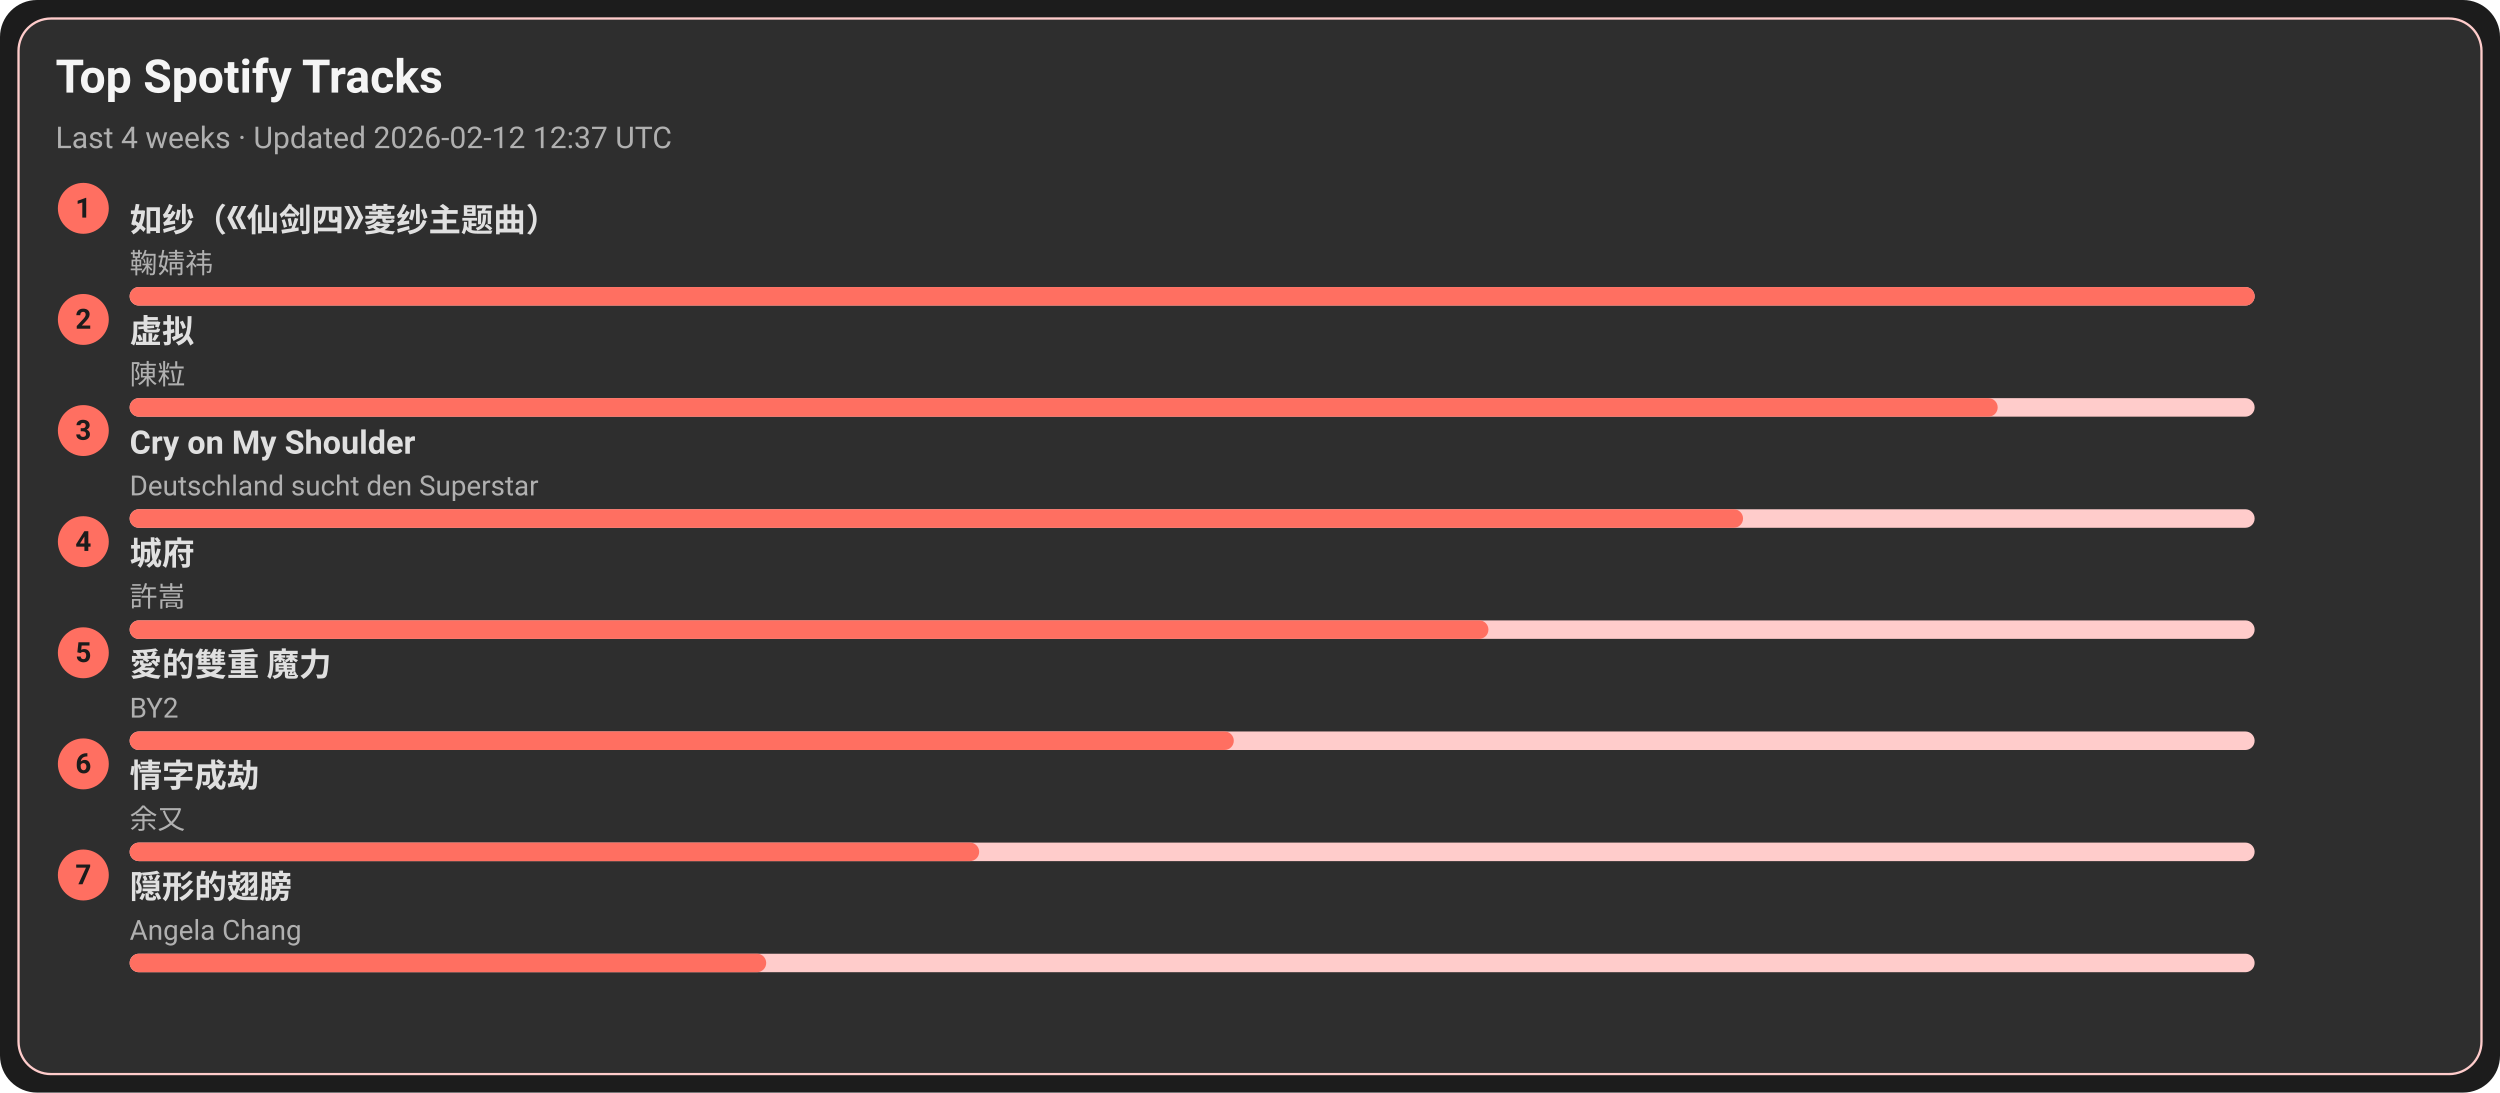
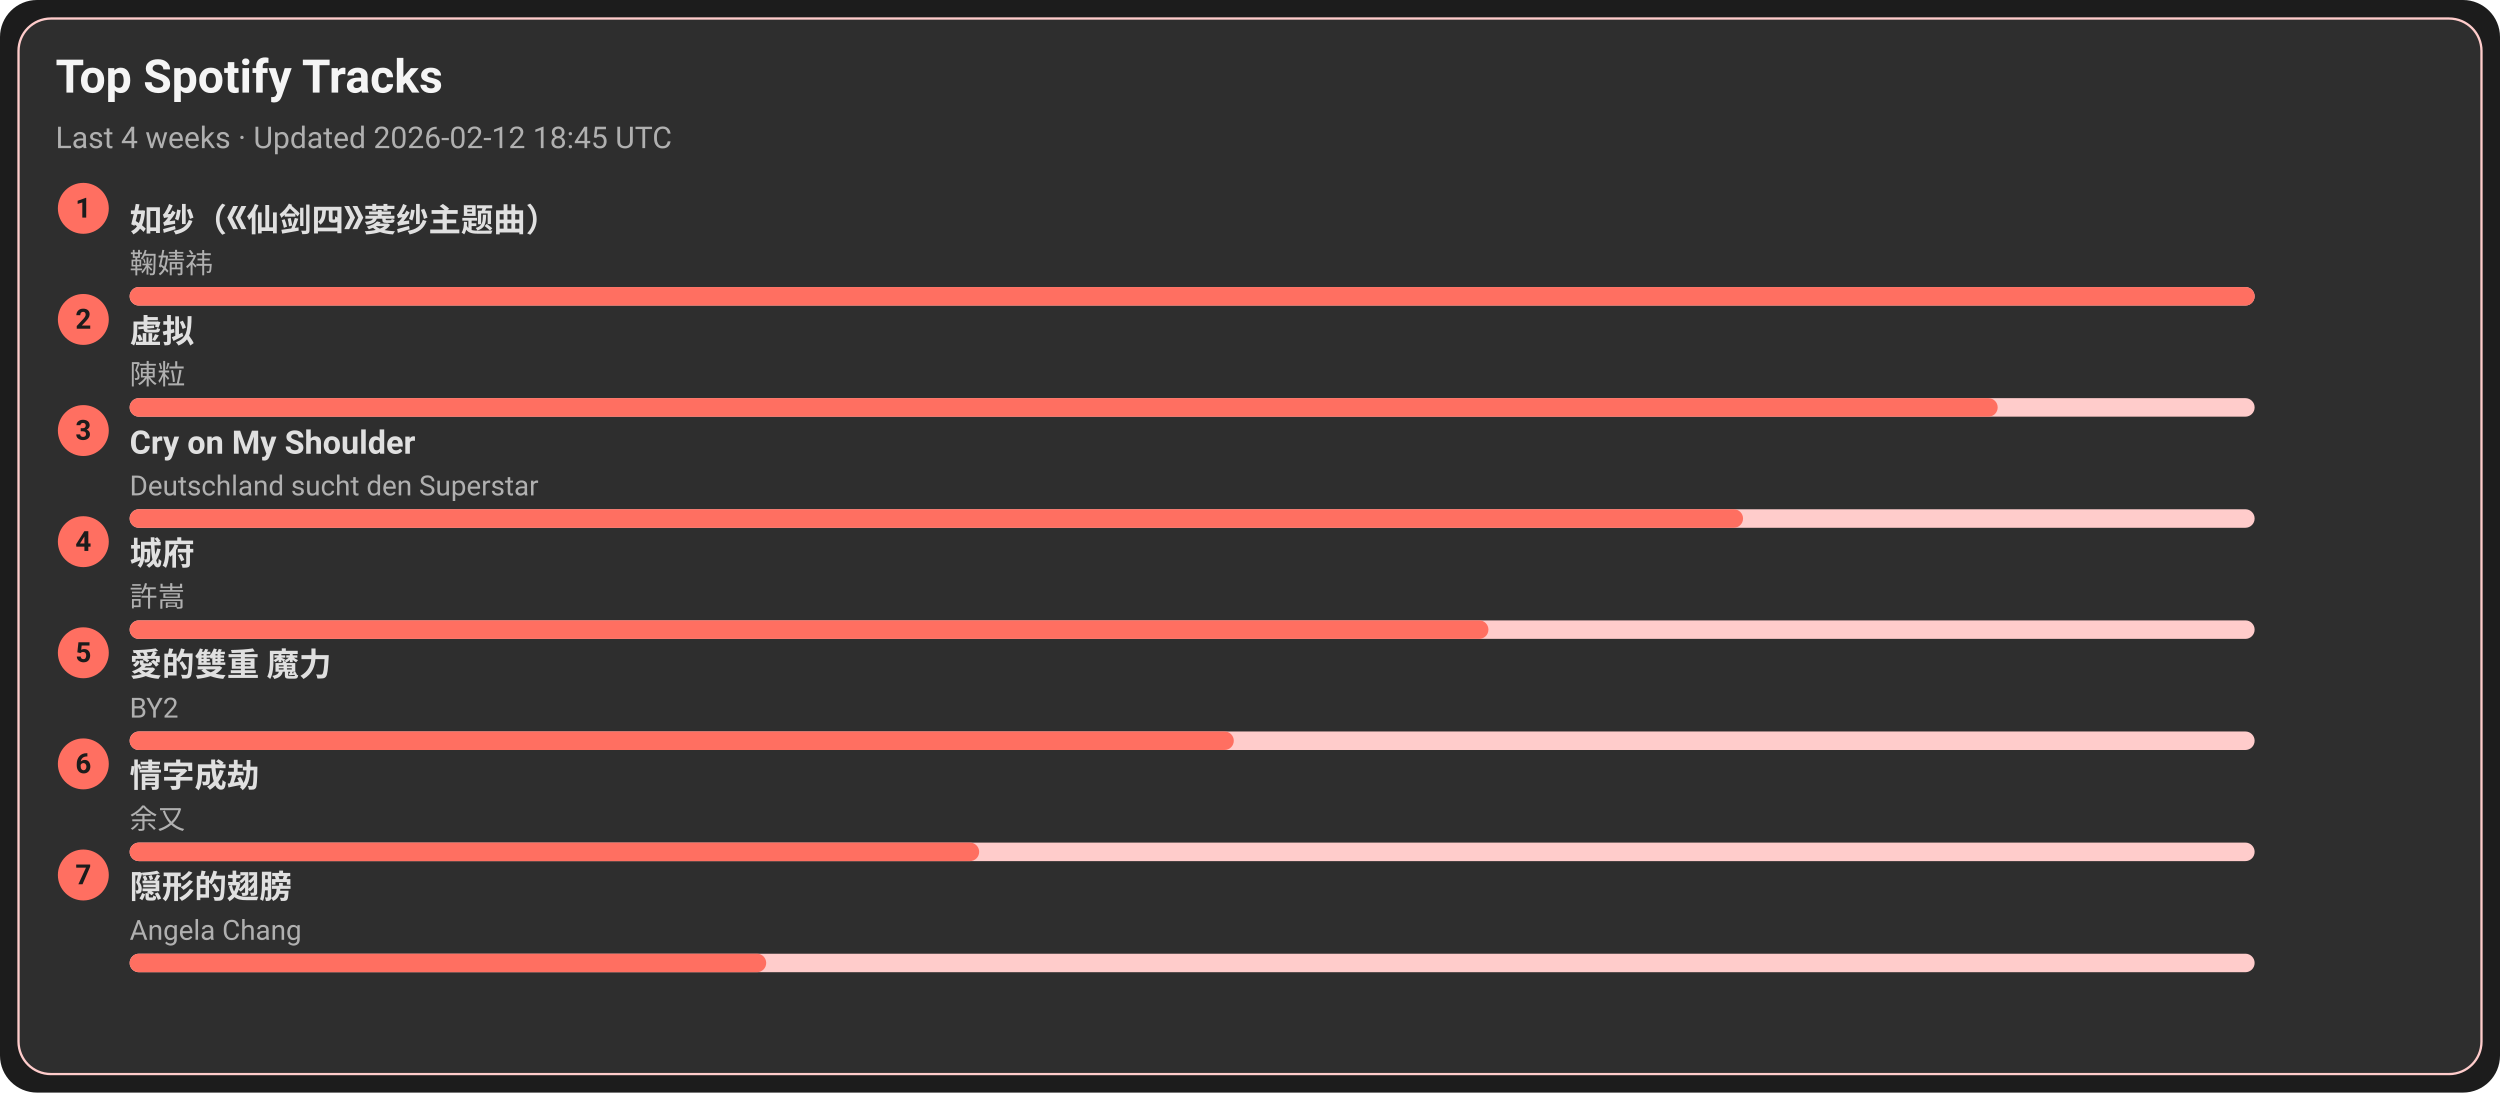
<svg xmlns="http://www.w3.org/2000/svg" width="1080" height="472" viewBox="0 0 1080 472">
  <style>text{font-family:-apple-system,BlinkMacSystemFont,Segoe UI,Roboto,Ubuntu,Helvetica Neue,Arial,Noto Sans,sans-serif}</style>
  <rect width="1080" height="472" rx="16" fill="#1c1c1c" />
  <rect x="8" y="8" width="1064" height="456" rx="14" fill="#2e2e2e" stroke="#ffcccb" />
  <text x="24" y="40" font-size="20" fill="#f5f5f5" font-weight="600">Top Spotify Tracks</text>
-   <text x="24" y="64" font-size="13" fill="#b0b0b0">Last 4 weeks · Updated 2026-02-12 12:37 UTC</text>
+   <text x="24" y="64" font-size="13" fill="#b0b0b0">Last 4 weeks · Updated 2026-02-12 18:45 UTC</text>
  <circle cx="36" cy="90" r="11" fill="#ff6f61" />
  <text x="36" y="94" text-anchor="middle" font-size="12" fill="#1c1c1c" font-weight="700">1</text>
  <a href="https://open.spotify.com/track/69FUNgvEVkNbHq43lgvdme" target="_blank" rel="noopener noreferrer">
    <text x="56" y="100" font-size="14" fill="#e0e0e0" font-weight="600">如纱（《仙剑四》菱纱主题曲）</text>
  </a>
  <text x="56" y="118" font-size="12" fill="#b0b0b0">鞠婧祎</text>
  <rect x="56" y="124" width="918" height="8" rx="4" fill="#ffcccb" />
  <rect x="56" y="124" width="918" height="8" rx="4" fill="#ff6f61" />
  <circle cx="36" cy="138" r="11" fill="#ff6f61" />
  <text x="36" y="142" text-anchor="middle" font-size="12" fill="#1c1c1c" font-weight="700">2</text>
  <a href="https://open.spotify.com/track/5l9sg05BhpfsdLfRvjGsAf" target="_blank" rel="noopener noreferrer">
    <text x="56" y="148" font-size="14" fill="#e0e0e0" font-weight="600">虚拟</text>
  </a>
  <text x="56" y="166" font-size="12" fill="#b0b0b0">陳粒</text>
  <rect x="56" y="172" width="918" height="8" rx="4" fill="#ffcccb" />
  <rect x="56" y="172" width="807" height="8" rx="4" fill="#ff6f61" />
  <circle cx="36" cy="186" r="11" fill="#ff6f61" />
  <text x="36" y="190" text-anchor="middle" font-size="12" fill="#1c1c1c" font-weight="700">3</text>
  <a href="https://open.spotify.com/track/6usmG2MoD0C0Lc2pNgCVWV" target="_blank" rel="noopener noreferrer">
    <text x="56" y="196" font-size="14" fill="#e0e0e0" font-weight="600">Cry on My Shoulder</text>
  </a>
  <text x="56" y="214" font-size="12" fill="#b0b0b0">Deutschland sucht den Superstar</text>
  <rect x="56" y="220" width="918" height="8" rx="4" fill="#ffcccb" />
  <rect x="56" y="220" width="697" height="8" rx="4" fill="#ff6f61" />
  <circle cx="36" cy="234" r="11" fill="#ff6f61" />
  <text x="36" y="238" text-anchor="middle" font-size="12" fill="#1c1c1c" font-weight="700">4</text>
  <a href="https://open.spotify.com/track/4AmlSf7hye0QVpnHCcEoEw" target="_blank" rel="noopener noreferrer">
    <text x="56" y="244" font-size="14" fill="#e0e0e0" font-weight="600">城府</text>
  </a>
  <text x="56" y="262" font-size="12" fill="#b0b0b0">許嵩</text>
  <rect x="56" y="268" width="918" height="8" rx="4" fill="#ffcccb" />
  <rect x="56" y="268" width="587" height="8" rx="4" fill="#ff6f61" />
  <circle cx="36" cy="282" r="11" fill="#ff6f61" />
  <text x="36" y="286" text-anchor="middle" font-size="12" fill="#1c1c1c" font-weight="700">5</text>
  <a href="https://open.spotify.com/track/0yYmS4k3R0TTdDhvOBxRVp" target="_blank" rel="noopener noreferrer">
    <text x="56" y="292" font-size="14" fill="#e0e0e0" font-weight="600">愛的雙重 魔力</text>
  </a>
  <text x="56" y="310" font-size="12" fill="#b0b0b0">BY2</text>
  <rect x="56" y="316" width="918" height="8" rx="4" fill="#ffcccb" />
  <rect x="56" y="316" width="477" height="8" rx="4" fill="#ff6f61" />
  <circle cx="36" cy="330" r="11" fill="#ff6f61" />
  <text x="36" y="334" text-anchor="middle" font-size="12" fill="#1c1c1c" font-weight="700">6</text>
  <a href="https://open.spotify.com/track/6PLof7Z5mvbp9im83J4m3m" target="_blank" rel="noopener noreferrer">
    <text x="56" y="340" font-size="14" fill="#e0e0e0" font-weight="600">情字成劫</text>
  </a>
  <text x="56" y="358" font-size="12" fill="#b0b0b0">余又</text>
  <rect x="56" y="364" width="918" height="8" rx="4" fill="#ffcccb" />
  <rect x="56" y="364" width="367" height="8" rx="4" fill="#ff6f61" />
  <circle cx="36" cy="378" r="11" fill="#ff6f61" />
  <text x="36" y="382" text-anchor="middle" font-size="12" fill="#1c1c1c" font-weight="700">7</text>
  <a href="https://open.spotify.com/track/6Tv5ukQ3xK8WHxJgWMM6vM" target="_blank" rel="noopener noreferrer">
    <text x="56" y="388" font-size="14" fill="#e0e0e0" font-weight="600">隠形的翅膀</text>
  </a>
  <text x="56" y="406" font-size="12" fill="#b0b0b0">Angela Chang</text>
  <rect x="56" y="412" width="918" height="8" rx="4" fill="#ffcccb" />
  <rect x="56" y="412" width="275" height="8" rx="4" fill="#ff6f61" />
</svg>
